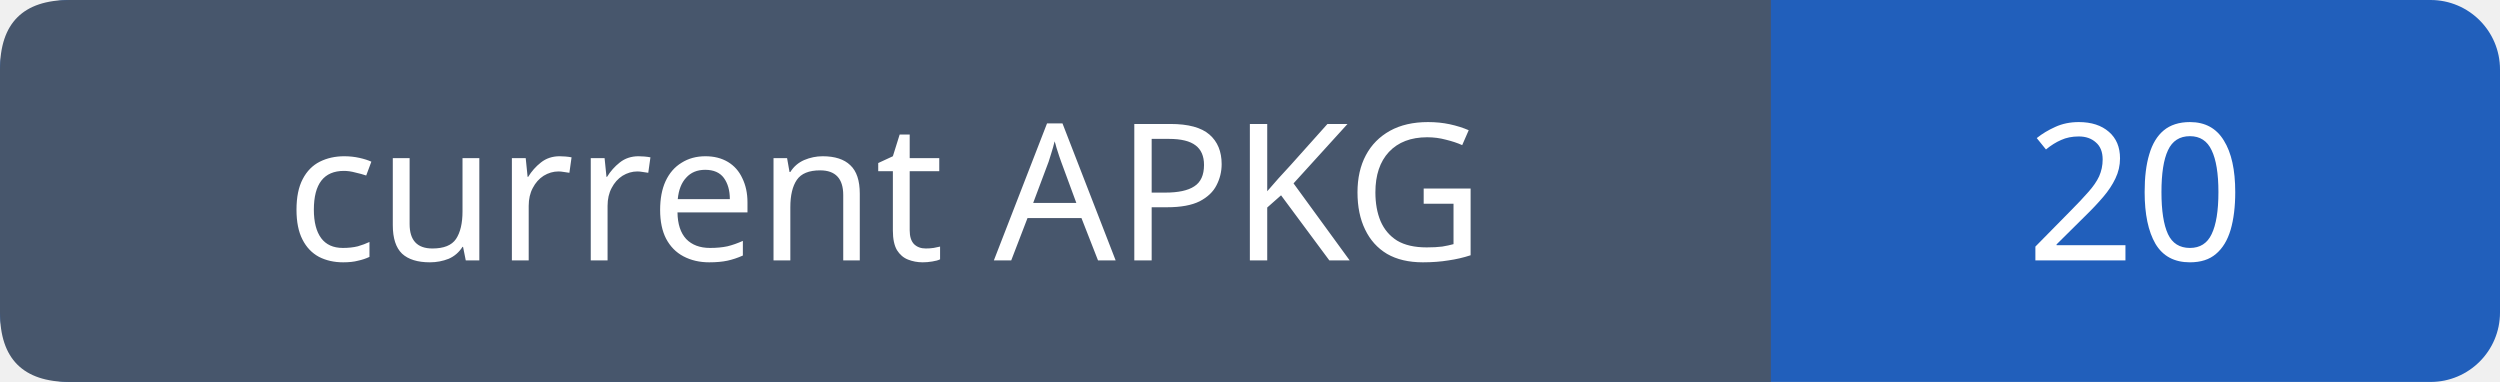
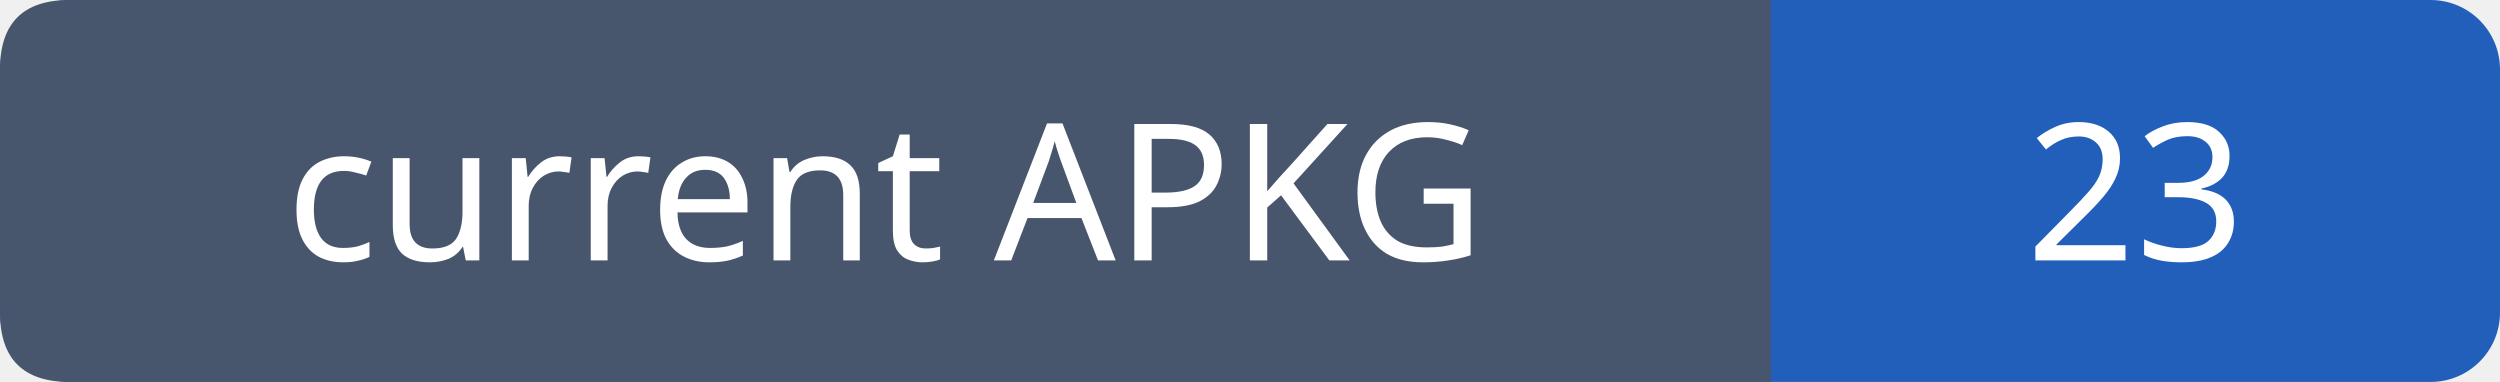
- <svg xmlns="http://www.w3.org/2000/svg" width="144" height="22" role="img" aria-label="current APKG: 20">
+ <svg xmlns="http://www.w3.org/2000/svg" width="144" height="22" role="img" aria-label="current APKG: 23">
  <rect width="144" height="22" rx="4" fill="#215fbb" />
  <path fill="#47566c" d="M4 0h98v22H4q-4 0-4-4V4q0-4 4-4" />
  <g font-family="Verdana,sans-serif" font-size="11" fill="white" text-anchor="middle">
    <text x="51.0" y="15">current APKG</text>
-     <text x="123.0" y="15">20</text>
+     <text x="123.0" y="15">23</text>
  </g>
</svg>
